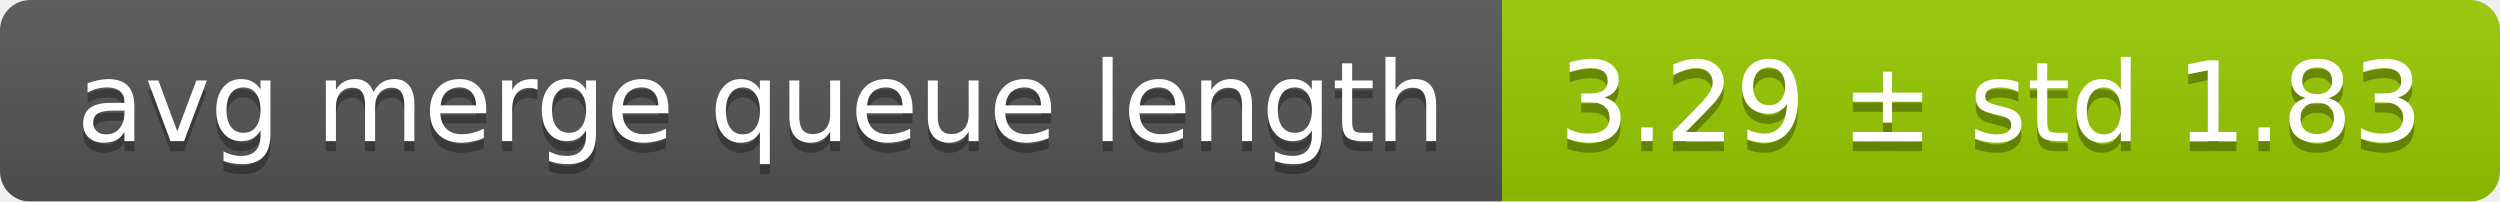
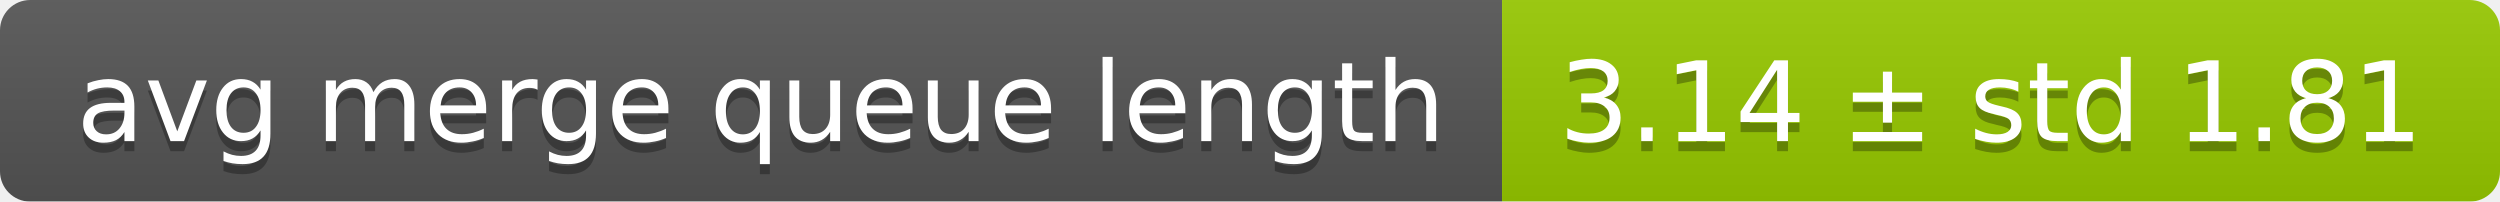
<svg xmlns="http://www.w3.org/2000/svg" width="248" height="20">
  <linearGradient id="smooth" x2="0" y2="100%">
    <stop offset="0" stop-color="#bbb" stop-opacity=".1" />
    <stop offset="1" stop-opacity=".1" />
  </linearGradient>
  <mask id="round">
    <rect width="248" height="20" rx="3" fill="#fff" />
  </mask>
  <g mask="url(#round)">
    <rect width="149" height="20" fill="#555" />
    <rect x="149" width="99" height="20" fill="#97ca00" />
    <rect width="248" height="20" fill="url(#smooth)" />
  </g>
  <g fill="#fff" text-anchor="middle" font-family="DejaVu Sans,Verdana,Geneva,sans-serif" font-size="11">
    <text x="75.5" y="15" fill="#010101" fill-opacity=".3">avg merge queue length</text>
    <text x="75.5" y="14">avg merge queue length</text>
-     <text x="197.5" y="15" fill="#010101" fill-opacity=".3">3.29 ± std 1.83</text>
-     <text x="197.5" y="14">3.29 ± std 1.83</text>
+     <text x="197.5" y="15" fill="#010101" fill-opacity=".3">3.14 ± std 1.81</text>
+     <text x="197.5" y="14">3.14 ± std 1.81</text>
  </g>
</svg>
